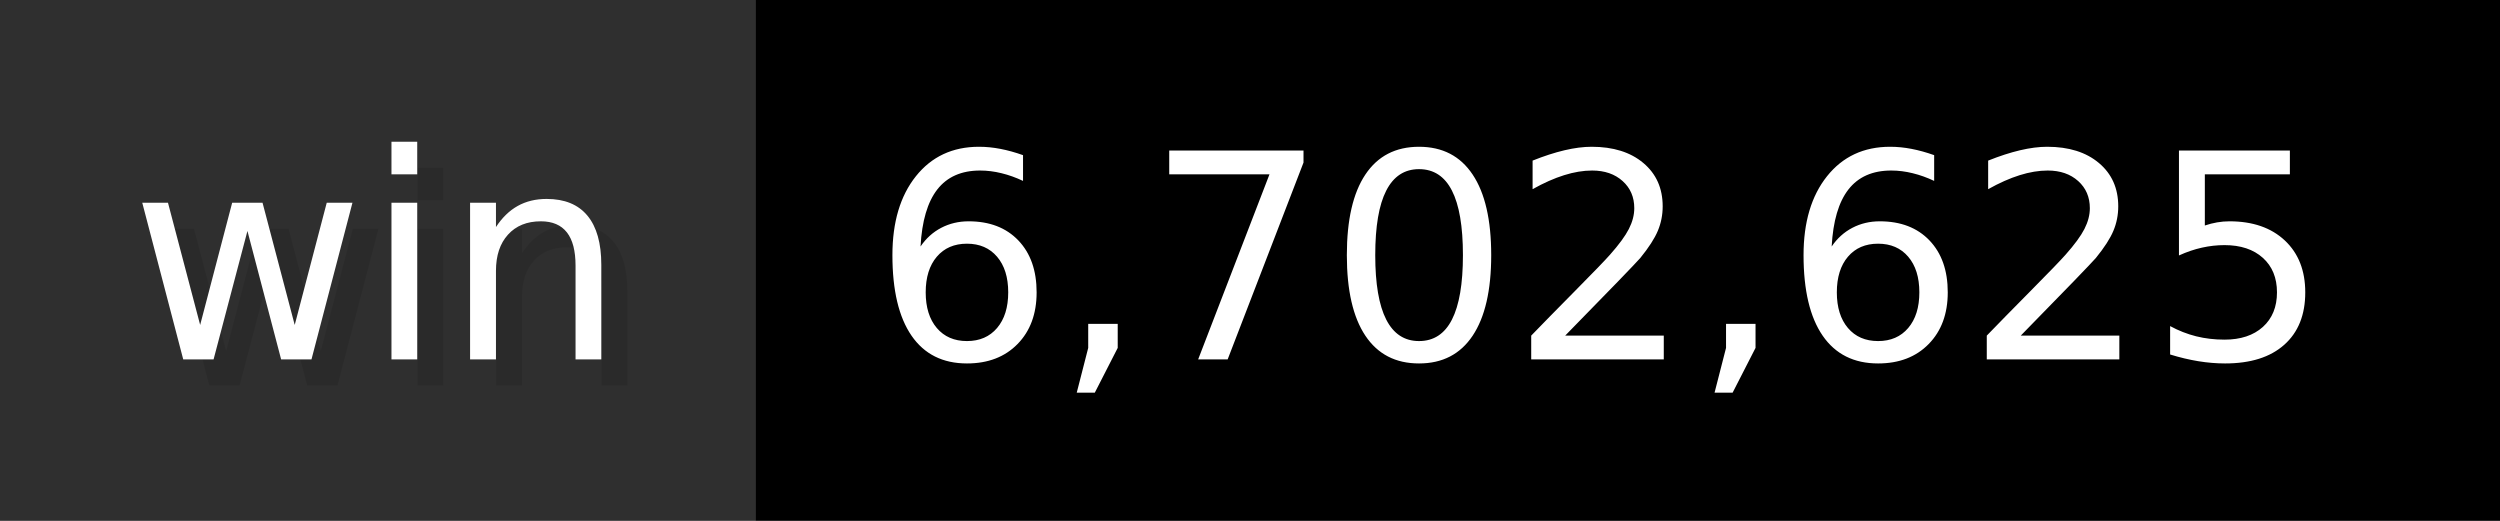
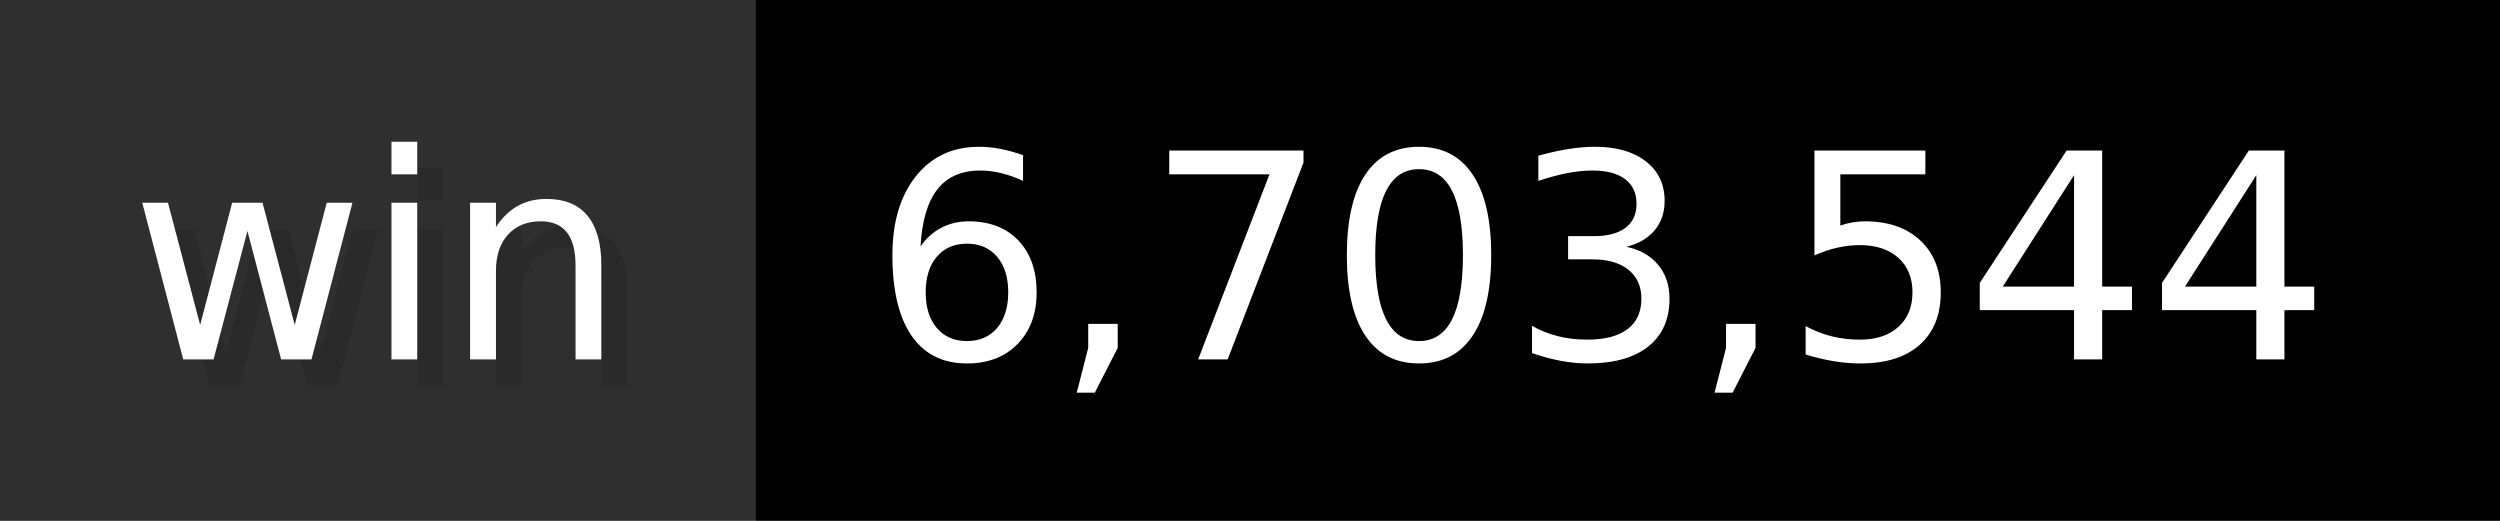
- <svg xmlns="http://www.w3.org/2000/svg" width="96" height="20" viewBox="0 0 960 200" role="img" aria-label="win: 6,702,625">
+ <svg xmlns="http://www.w3.org/2000/svg" width="96" height="20" viewBox="0 0 960 200" role="img" aria-label="win: 6,703,544">
  <g>
    <rect fill="#2F2F2F" width="290" height="200" />
    <rect fill="#" x="290" width="670" height="200" />
  </g>
  <g aria-hidden="true" fill="#fff" text-anchor="start" font-family="Verdana,DejaVu Sans,sans-serif" font-size="110">
    <text x="60" y="148" textLength="190" fill="#000" opacity="0.1">win</text>
    <text x="50" y="138" textLength="190">win</text>
-     <text x="345" y="148" textLength="570" fill="#000" opacity="0.1">6,702,625</text>
-     <text x="335" y="138" textLength="570">6,702,625</text>
+     <text x="345" y="148" textLength="570" fill="#000" opacity="0.1">6,703,544</text>
+     <text x="335" y="138" textLength="570">6,703,544</text>
  </g>
</svg>
